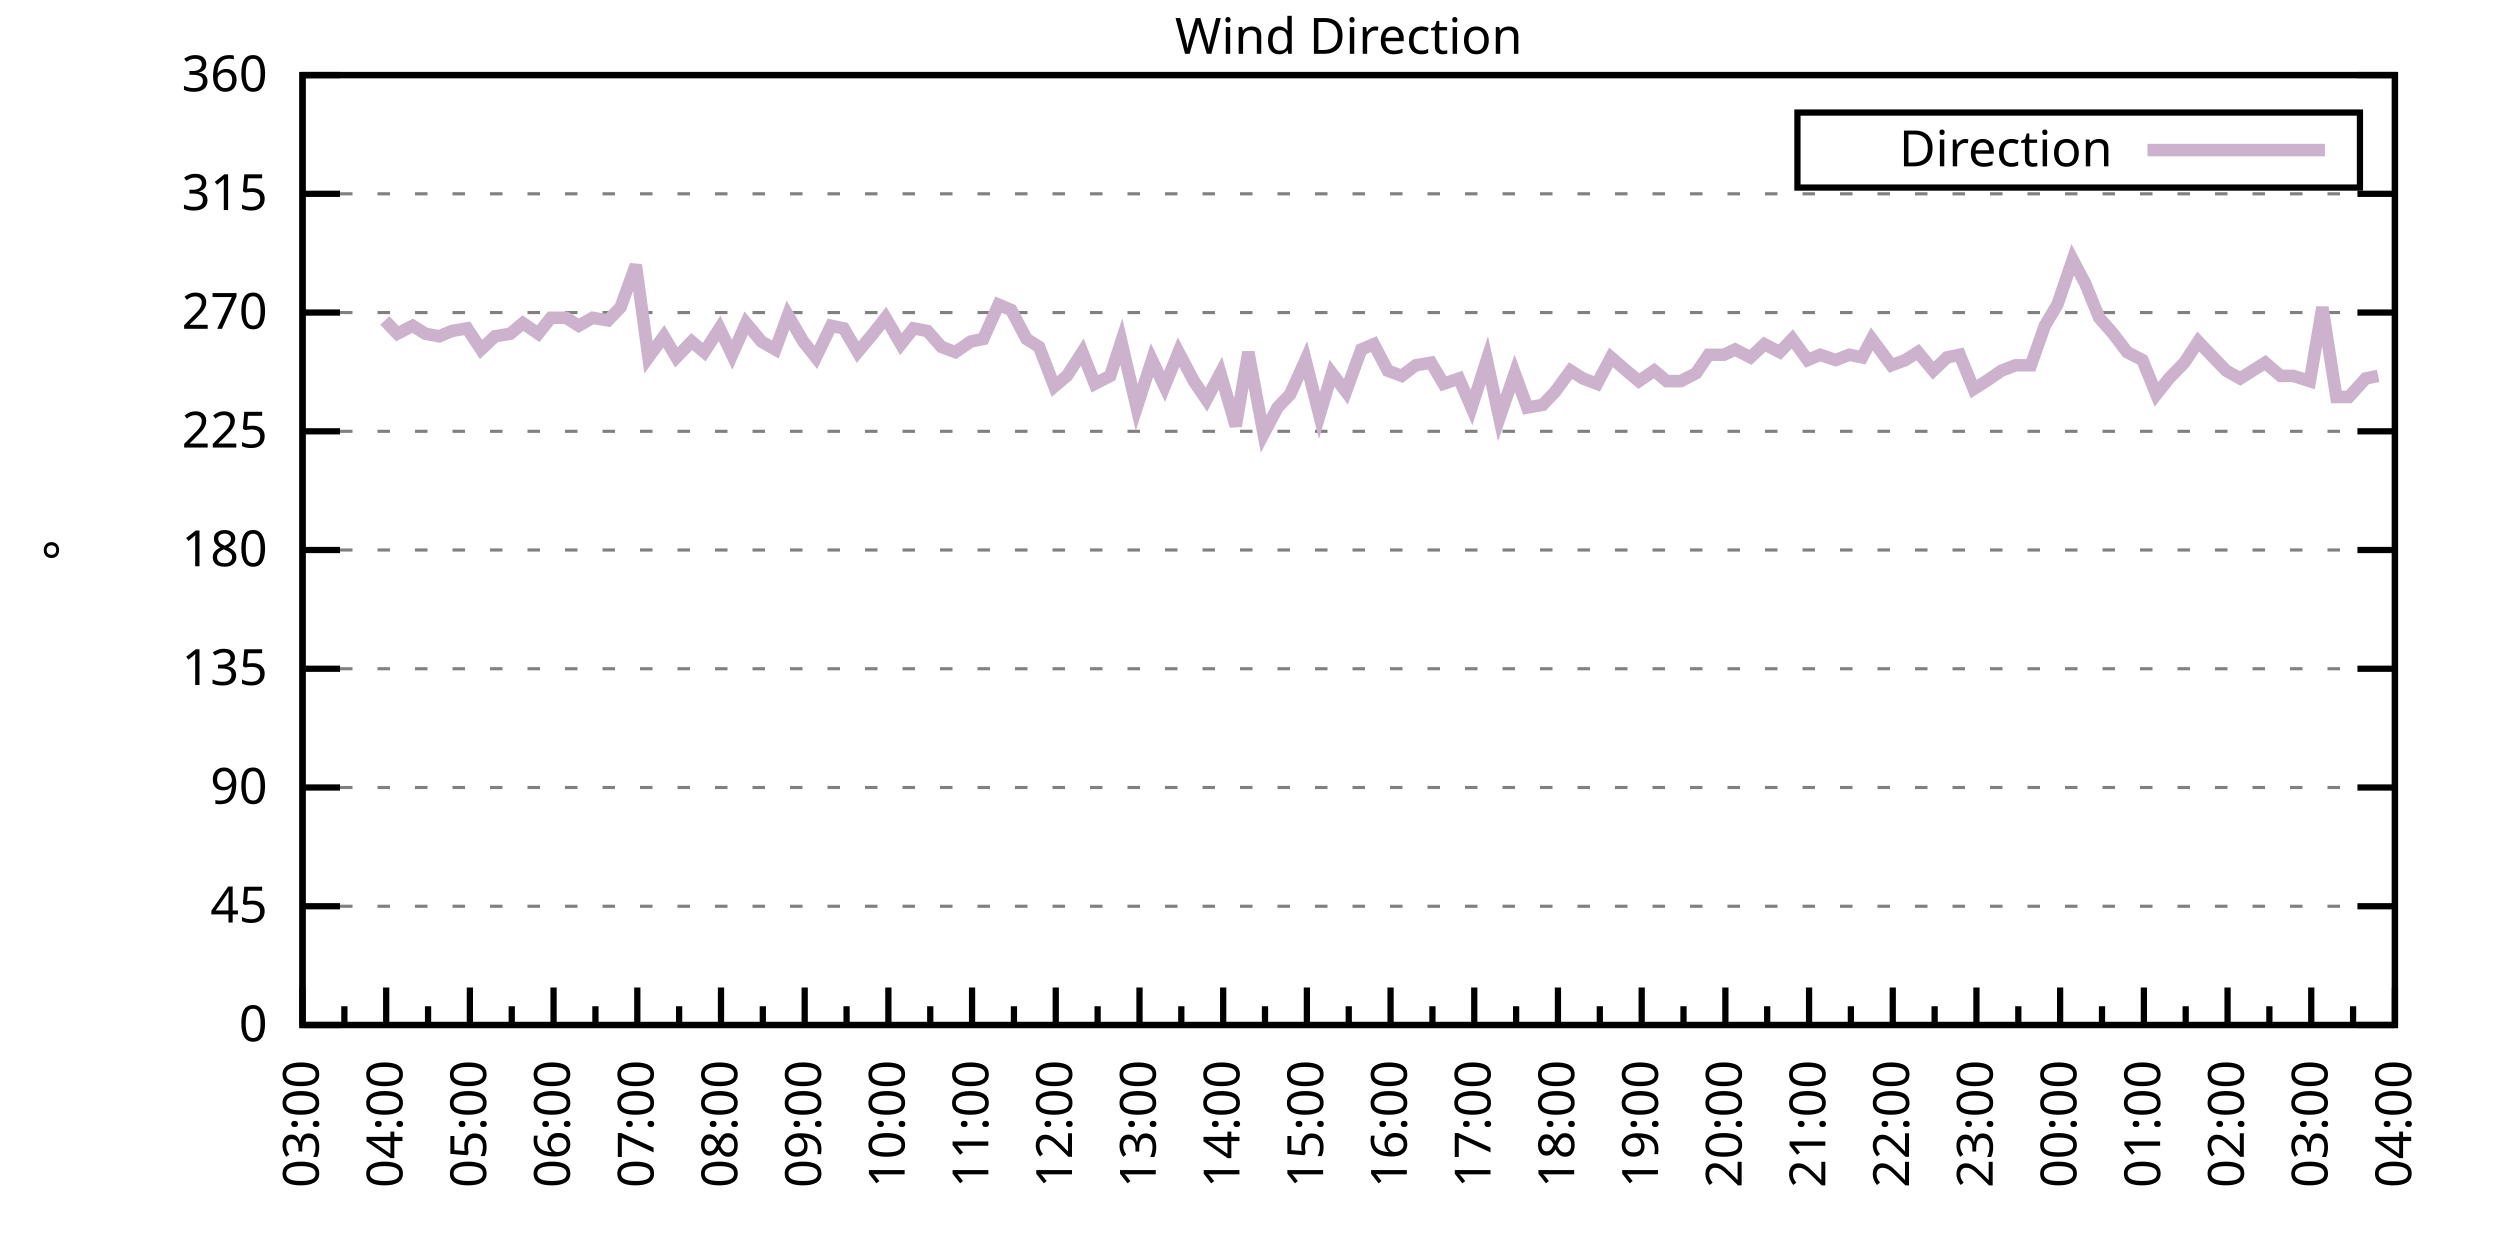
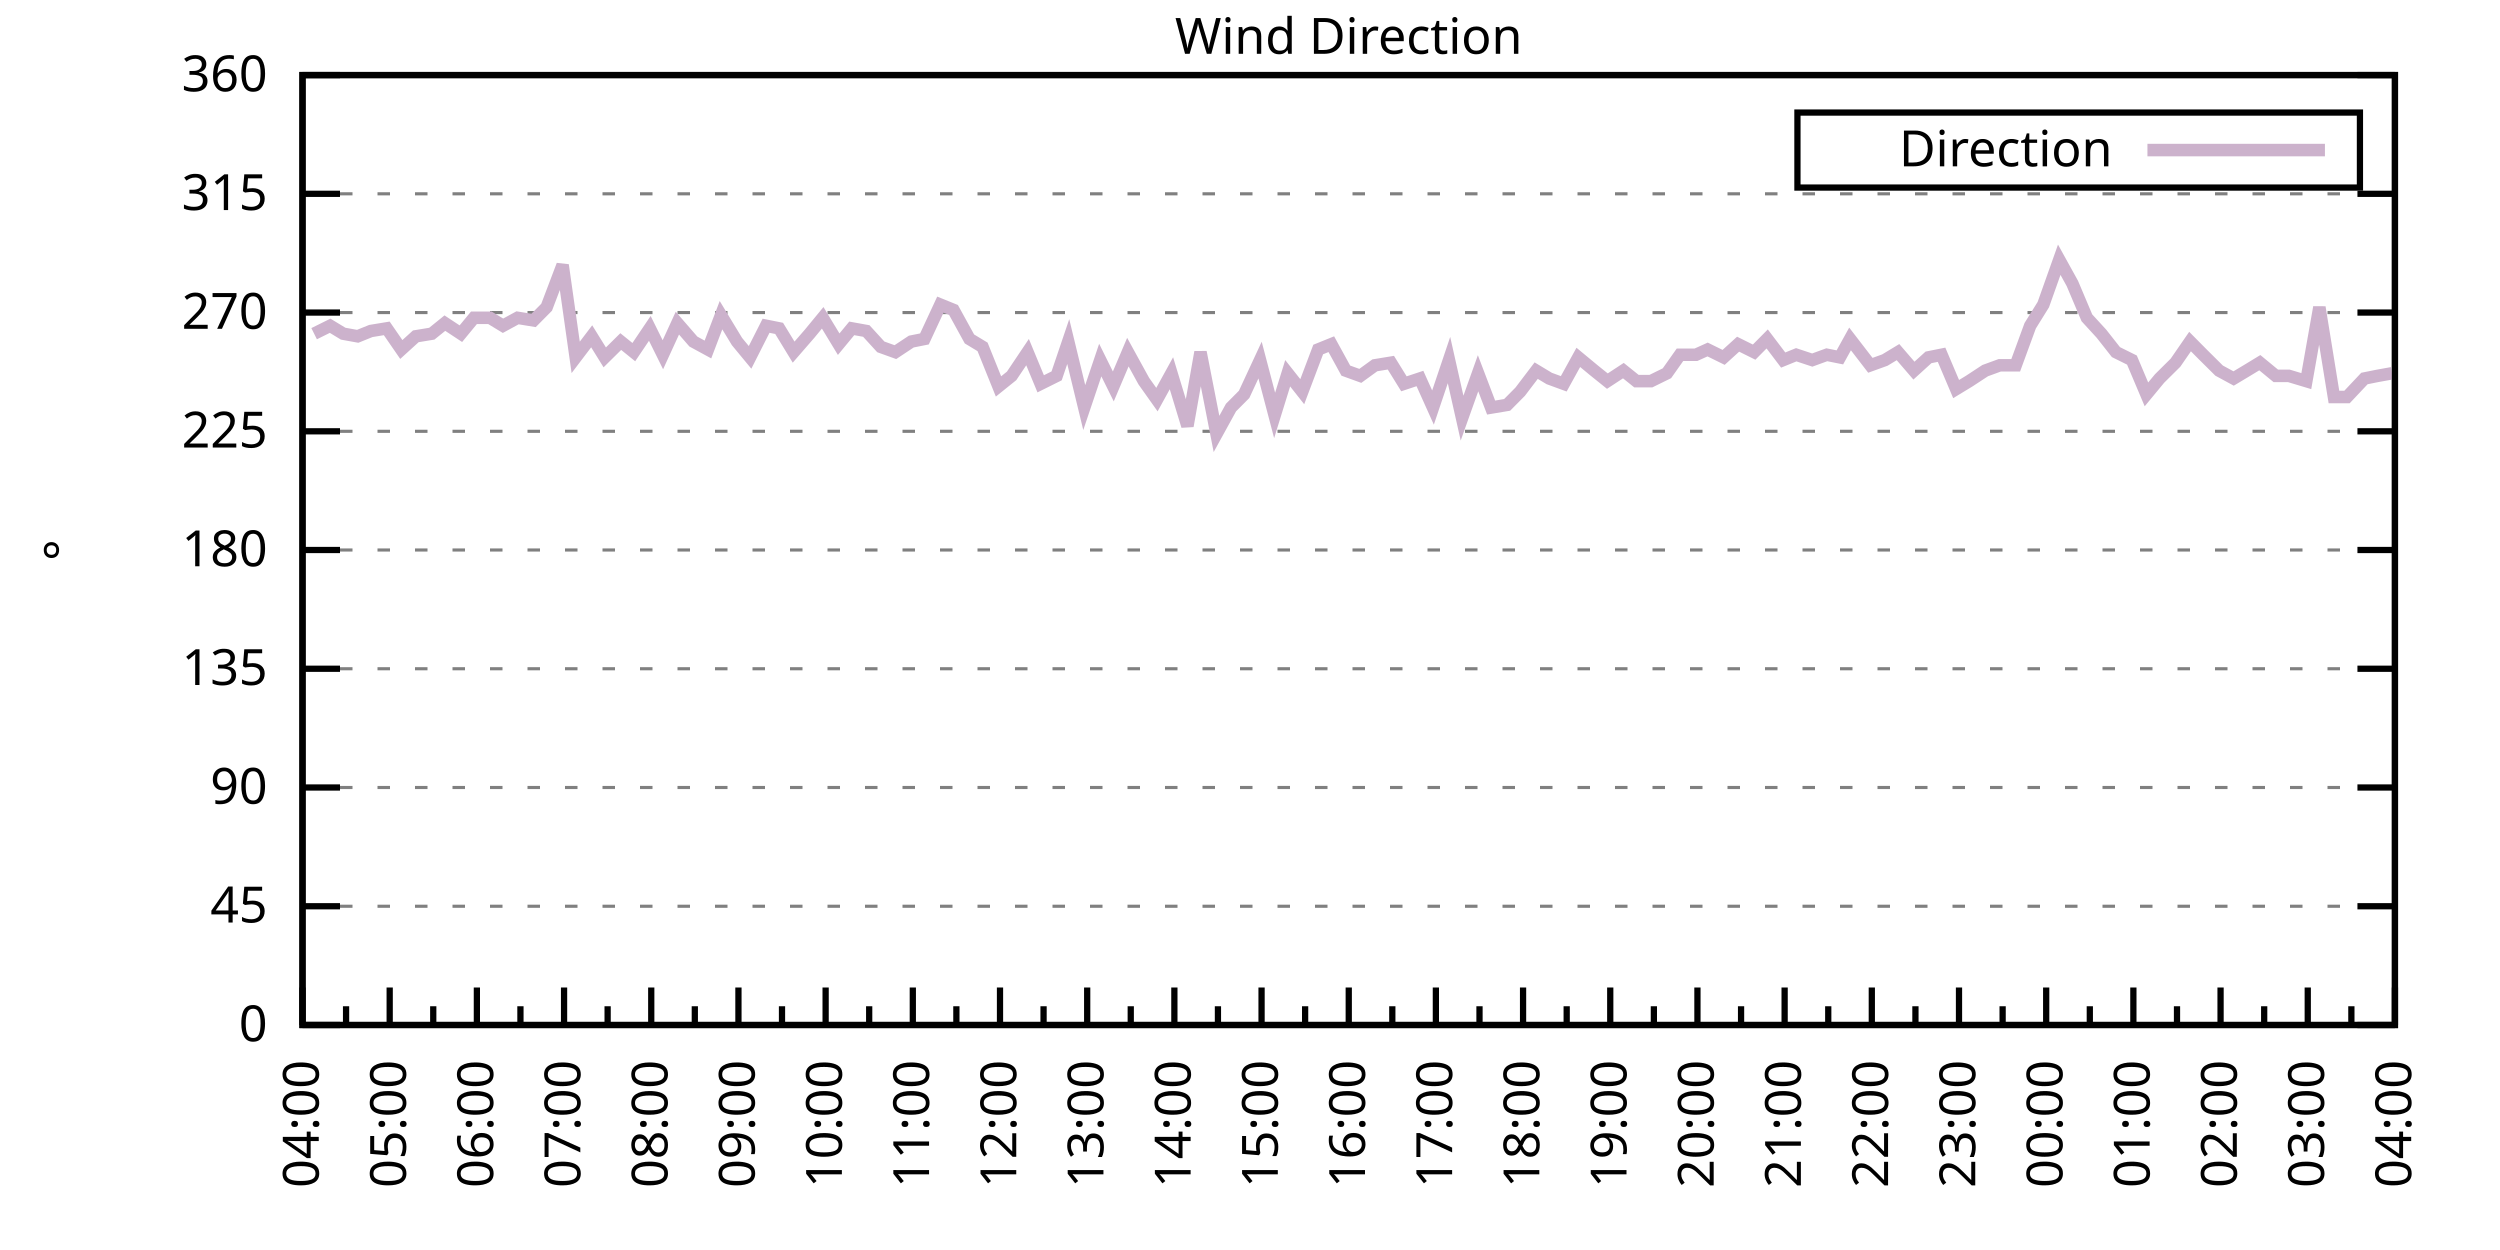
<svg xmlns="http://www.w3.org/2000/svg" xmlns:xlink="http://www.w3.org/1999/xlink" width="400" height="200" viewBox="0 0 400 200">
  <g id="gnuplot_canvas">
    <rect x="0" y="0" width="400" height="200" fill="none" />
    <defs>
      <circle id="gpDot" r="0.5" stroke-width="0.5" stroke="currentColor" />
      <path id="gpPt0" stroke-width="0.333" stroke="currentColor" d="M-1,0 h2 M0,-1 v2" />
      <path id="gpPt1" stroke-width="0.333" stroke="currentColor" d="M-1,-1 L1,1 M1,-1 L-1,1" />
      <path id="gpPt2" stroke-width="0.333" stroke="currentColor" d="M-1,0 L1,0 M0,-1 L0,1 M-1,-1 L1,1 M-1,1 L1,-1" />
      <rect id="gpPt3" stroke-width="0.333" stroke="currentColor" x="-1" y="-1" width="2" height="2" />
      <rect id="gpPt4" stroke-width="0.333" stroke="currentColor" fill="currentColor" x="-1" y="-1" width="2" height="2" />
      <circle id="gpPt5" stroke-width="0.333" stroke="currentColor" cx="0" cy="0" r="1" />
      <use xlink:href="#gpPt5" id="gpPt6" fill="currentColor" stroke="none" />
      <path id="gpPt7" stroke-width="0.333" stroke="currentColor" d="M0,-1.33 L-1.33,0.67 L1.33,0.67 z" />
      <use xlink:href="#gpPt7" id="gpPt8" fill="currentColor" stroke="none" />
      <use xlink:href="#gpPt7" id="gpPt9" stroke="currentColor" transform="rotate(180)" />
      <use xlink:href="#gpPt9" id="gpPt10" fill="currentColor" stroke="none" />
      <use xlink:href="#gpPt3" id="gpPt11" stroke="currentColor" transform="rotate(45)" />
      <use xlink:href="#gpPt11" id="gpPt12" fill="currentColor" stroke="none" />
      <path id="gpPt13" stroke-width="0.333" stroke="currentColor" d="M0,1.330 L1.265,0.411 L0.782,-1.067 L-0.782,-1.076 L-1.265,0.411 z" />
      <use xlink:href="#gpPt13" id="gpPt14" fill="currentColor" stroke="none" />
      <filter id="textbox" filterUnits="objectBoundingBox" x="0" y="0" height="1" width="1">
        <feFlood flood-color="white" flood-opacity="1" result="bgnd" />
        <feComposite in="SourceGraphic" in2="bgnd" operator="atop" />
      </filter>
      <filter id="greybox" filterUnits="objectBoundingBox" x="0" y="0" height="1" width="1">
        <feFlood flood-color="lightgrey" flood-opacity="1" result="grey" />
        <feComposite in="SourceGraphic" in2="grey" operator="atop" />
      </filter>
    </defs>
    <g fill="none" color="white" stroke="currentColor" stroke-width="1.00" stroke-linecap="butt" stroke-linejoin="miter">
</g>
    <g fill="none" color="black" stroke="currentColor" stroke-width="1.00" stroke-linecap="butt" stroke-linejoin="miter">
      <g stroke="none" shape-rendering="crispEdges">
        <polygon fill="rgb(255, 255, 255)" points="48.40,164.00 383.18,164.00 383.18,12.02 48.40,12.02 " />
      </g>
    </g>
    <g fill="none" color="black" stroke="currentColor" stroke-width="1.00" stroke-linecap="butt" stroke-linejoin="miter">
</g>
    <g fill="none" color="black" stroke="black" stroke-width="0.50" stroke-linecap="butt" stroke-linejoin="miter">
</g>
    <g fill="none" color="gray" stroke="currentColor" stroke-width="0.50" stroke-linecap="butt" stroke-linejoin="miter">
      <path stroke="gray" stroke-dasharray="2,4" class="gridline" d="M48.40,164.00 L383.19,164.00  " />
    </g>
    <g fill="none" color="gray" stroke="gray" stroke-width="1.00" stroke-linecap="butt" stroke-linejoin="miter">
</g>
    <g fill="none" color="black" stroke="currentColor" stroke-width="1.00" stroke-linecap="butt" stroke-linejoin="miter">
      <path stroke="black" d="M48.40,164.00 L54.40,164.00 M383.19,164.00 L377.19,164.00  " />
      <g transform="translate(42.80,166.60)" stroke="none" fill="black" font-family="Sans" font-size="8.00" text-anchor="end">
        <text>
          <tspan font-family="Sans"> 0</tspan>
        </text>
      </g>
    </g>
    <g fill="none" color="black" stroke="currentColor" stroke-width="1.00" stroke-linecap="butt" stroke-linejoin="miter">
</g>
    <g fill="none" color="black" stroke="black" stroke-width="0.50" stroke-linecap="butt" stroke-linejoin="miter">
</g>
    <g fill="none" color="gray" stroke="currentColor" stroke-width="0.50" stroke-linecap="butt" stroke-linejoin="miter">
      <path stroke="gray" stroke-dasharray="2,4" class="gridline" d="M48.40,145.00 L383.19,145.00  " />
    </g>
    <g fill="none" color="gray" stroke="gray" stroke-width="1.00" stroke-linecap="butt" stroke-linejoin="miter">
</g>
    <g fill="none" color="black" stroke="currentColor" stroke-width="1.00" stroke-linecap="butt" stroke-linejoin="miter">
      <path stroke="black" d="M48.40,145.00 L54.40,145.00 M383.19,145.00 L377.19,145.00  " />
      <g transform="translate(42.80,147.60)" stroke="none" fill="black" font-family="Sans" font-size="8.00" text-anchor="end">
        <text>
          <tspan font-family="Sans"> 45</tspan>
        </text>
      </g>
    </g>
    <g fill="none" color="black" stroke="currentColor" stroke-width="1.00" stroke-linecap="butt" stroke-linejoin="miter">
</g>
    <g fill="none" color="black" stroke="black" stroke-width="0.50" stroke-linecap="butt" stroke-linejoin="miter">
</g>
    <g fill="none" color="gray" stroke="currentColor" stroke-width="0.50" stroke-linecap="butt" stroke-linejoin="miter">
      <path stroke="gray" stroke-dasharray="2,4" class="gridline" d="M48.40,126.00 L383.19,126.00  " />
    </g>
    <g fill="none" color="gray" stroke="gray" stroke-width="1.00" stroke-linecap="butt" stroke-linejoin="miter">
</g>
    <g fill="none" color="black" stroke="currentColor" stroke-width="1.00" stroke-linecap="butt" stroke-linejoin="miter">
      <path stroke="black" d="M48.40,126.00 L54.40,126.00 M383.19,126.00 L377.19,126.00  " />
      <g transform="translate(42.80,128.60)" stroke="none" fill="black" font-family="Sans" font-size="8.00" text-anchor="end">
        <text>
          <tspan font-family="Sans"> 90</tspan>
        </text>
      </g>
    </g>
    <g fill="none" color="black" stroke="currentColor" stroke-width="1.00" stroke-linecap="butt" stroke-linejoin="miter">
</g>
    <g fill="none" color="black" stroke="black" stroke-width="0.50" stroke-linecap="butt" stroke-linejoin="miter">
</g>
    <g fill="none" color="gray" stroke="currentColor" stroke-width="0.50" stroke-linecap="butt" stroke-linejoin="miter">
      <path stroke="gray" stroke-dasharray="2,4" class="gridline" d="M48.40,107.00 L383.19,107.00  " />
    </g>
    <g fill="none" color="gray" stroke="gray" stroke-width="1.00" stroke-linecap="butt" stroke-linejoin="miter">
</g>
    <g fill="none" color="black" stroke="currentColor" stroke-width="1.00" stroke-linecap="butt" stroke-linejoin="miter">
      <path stroke="black" d="M48.40,107.00 L54.40,107.00 M383.19,107.00 L377.19,107.00  " />
      <g transform="translate(42.80,109.60)" stroke="none" fill="black" font-family="Sans" font-size="8.00" text-anchor="end">
        <text>
          <tspan font-family="Sans"> 135</tspan>
        </text>
      </g>
    </g>
    <g fill="none" color="black" stroke="currentColor" stroke-width="1.00" stroke-linecap="butt" stroke-linejoin="miter">
</g>
    <g fill="none" color="black" stroke="black" stroke-width="0.50" stroke-linecap="butt" stroke-linejoin="miter">
</g>
    <g fill="none" color="gray" stroke="currentColor" stroke-width="0.50" stroke-linecap="butt" stroke-linejoin="miter">
      <path stroke="gray" stroke-dasharray="2,4" class="gridline" d="M48.40,88.00 L383.19,88.00  " />
    </g>
    <g fill="none" color="gray" stroke="gray" stroke-width="1.00" stroke-linecap="butt" stroke-linejoin="miter">
</g>
    <g fill="none" color="black" stroke="currentColor" stroke-width="1.00" stroke-linecap="butt" stroke-linejoin="miter">
      <path stroke="black" d="M48.40,88.00 L54.40,88.00 M383.19,88.00 L377.19,88.00  " />
      <g transform="translate(42.80,90.60)" stroke="none" fill="black" font-family="Sans" font-size="8.00" text-anchor="end">
        <text>
          <tspan font-family="Sans"> 180</tspan>
        </text>
      </g>
    </g>
    <g fill="none" color="black" stroke="currentColor" stroke-width="1.00" stroke-linecap="butt" stroke-linejoin="miter">
</g>
    <g fill="none" color="black" stroke="black" stroke-width="0.50" stroke-linecap="butt" stroke-linejoin="miter">
</g>
    <g fill="none" color="gray" stroke="currentColor" stroke-width="0.50" stroke-linecap="butt" stroke-linejoin="miter">
      <path stroke="gray" stroke-dasharray="2,4" class="gridline" d="M48.40,69.01 L383.19,69.01  " />
    </g>
    <g fill="none" color="gray" stroke="gray" stroke-width="1.00" stroke-linecap="butt" stroke-linejoin="miter">
</g>
    <g fill="none" color="black" stroke="currentColor" stroke-width="1.00" stroke-linecap="butt" stroke-linejoin="miter">
      <path stroke="black" d="M48.40,69.01 L54.40,69.01 M383.19,69.01 L377.19,69.01  " />
      <g transform="translate(42.80,71.61)" stroke="none" fill="black" font-family="Sans" font-size="8.00" text-anchor="end">
        <text>
          <tspan font-family="Sans"> 225</tspan>
        </text>
      </g>
    </g>
    <g fill="none" color="black" stroke="currentColor" stroke-width="1.00" stroke-linecap="butt" stroke-linejoin="miter">
</g>
    <g fill="none" color="black" stroke="black" stroke-width="0.50" stroke-linecap="butt" stroke-linejoin="miter">
</g>
    <g fill="none" color="gray" stroke="currentColor" stroke-width="0.50" stroke-linecap="butt" stroke-linejoin="miter">
      <path stroke="gray" stroke-dasharray="2,4" class="gridline" d="M48.40,50.01 L383.19,50.01  " />
    </g>
    <g fill="none" color="gray" stroke="gray" stroke-width="1.00" stroke-linecap="butt" stroke-linejoin="miter">
</g>
    <g fill="none" color="black" stroke="currentColor" stroke-width="1.00" stroke-linecap="butt" stroke-linejoin="miter">
      <path stroke="black" d="M48.40,50.01 L54.40,50.01 M383.19,50.01 L377.19,50.01  " />
      <g transform="translate(42.80,52.61)" stroke="none" fill="black" font-family="Sans" font-size="8.00" text-anchor="end">
        <text>
          <tspan font-family="Sans"> 270</tspan>
        </text>
      </g>
    </g>
    <g fill="none" color="black" stroke="currentColor" stroke-width="1.00" stroke-linecap="butt" stroke-linejoin="miter">
</g>
    <g fill="none" color="black" stroke="black" stroke-width="0.50" stroke-linecap="butt" stroke-linejoin="miter">
</g>
    <g fill="none" color="gray" stroke="currentColor" stroke-width="0.50" stroke-linecap="butt" stroke-linejoin="miter">
      <path stroke="gray" stroke-dasharray="2,4" class="gridline" d="M48.40,31.01 L383.19,31.01  " />
    </g>
    <g fill="none" color="gray" stroke="gray" stroke-width="1.00" stroke-linecap="butt" stroke-linejoin="miter">
</g>
    <g fill="none" color="black" stroke="currentColor" stroke-width="1.00" stroke-linecap="butt" stroke-linejoin="miter">
      <path stroke="black" d="M48.40,31.01 L54.40,31.01 M383.19,31.01 L377.19,31.01  " />
      <g transform="translate(42.80,33.61)" stroke="none" fill="black" font-family="Sans" font-size="8.00" text-anchor="end">
        <text>
          <tspan font-family="Sans"> 315</tspan>
        </text>
      </g>
    </g>
    <g fill="none" color="black" stroke="currentColor" stroke-width="1.00" stroke-linecap="butt" stroke-linejoin="miter">
</g>
    <g fill="none" color="black" stroke="black" stroke-width="0.50" stroke-linecap="butt" stroke-linejoin="miter">
</g>
    <g fill="none" color="gray" stroke="currentColor" stroke-width="0.50" stroke-linecap="butt" stroke-linejoin="miter">
      <path stroke="gray" stroke-dasharray="2,4" class="gridline" d="M48.40,12.01 L383.19,12.01  " />
    </g>
    <g fill="none" color="gray" stroke="gray" stroke-width="1.00" stroke-linecap="butt" stroke-linejoin="miter">
</g>
    <g fill="none" color="black" stroke="currentColor" stroke-width="1.00" stroke-linecap="butt" stroke-linejoin="miter">
      <path stroke="black" d="M48.40,12.01 L54.40,12.01 M383.19,12.01 L377.19,12.01  " />
      <g transform="translate(42.80,14.61)" stroke="none" fill="black" font-family="Sans" font-size="8.00" text-anchor="end">
        <text>
          <tspan font-family="Sans"> 360</tspan>
        </text>
      </g>
    </g>
    <g fill="none" color="black" stroke="currentColor" stroke-width="1.00" stroke-linecap="butt" stroke-linejoin="miter">
      <path stroke="black" d="M48.40,164.00 L48.40,158.00  " />
      <g transform="translate(51.00,169.60) rotate(270)" stroke="none" fill="black" font-family="Sans" font-size="8.00" text-anchor="end">
        <text>
+           <tspan font-family="Sans">04:00</tspan>
+         </text>
+       </g>
+     </g>
+     <g fill="none" color="black" stroke="currentColor" stroke-width="1.00" stroke-linecap="butt" stroke-linejoin="miter">
+       <path stroke="black" d="M55.37,164.00 L55.37,161.00 M62.35,164.00 L62.35,158.00  " />
+       <g transform="translate(64.95,169.60) rotate(270)" stroke="none" fill="black" font-family="Sans" font-size="8.00" text-anchor="end">
+         <text>
+           <tspan font-family="Sans">05:00</tspan>
+         </text>
+       </g>
+     </g>
+     <g fill="none" color="black" stroke="currentColor" stroke-width="1.00" stroke-linecap="butt" stroke-linejoin="miter">
+       <path stroke="black" d="M69.32,164.00 L69.32,161.00 M76.30,164.00 L76.30,158.00  " />
+       <g transform="translate(78.90,169.60) rotate(270)" stroke="none" fill="black" font-family="Sans" font-size="8.00" text-anchor="end">
+         <text>
+           <tspan font-family="Sans">06:00</tspan>
+         </text>
+       </g>
+     </g>
+     <g fill="none" color="black" stroke="currentColor" stroke-width="1.00" stroke-linecap="butt" stroke-linejoin="miter">
+       <path stroke="black" d="M83.27,164.00 L83.27,161.00 M90.25,164.00 L90.25,158.00  " />
+       <g transform="translate(92.85,169.60) rotate(270)" stroke="none" fill="black" font-family="Sans" font-size="8.00" text-anchor="end">
+         <text>
+           <tspan font-family="Sans">07:00</tspan>
+         </text>
+       </g>
+     </g>
+     <g fill="none" color="black" stroke="currentColor" stroke-width="1.00" stroke-linecap="butt" stroke-linejoin="miter">
+       <path stroke="black" d="M97.22,164.00 L97.22,161.00 M104.20,164.00 L104.20,158.00  " />
+       <g transform="translate(106.80,169.60) rotate(270)" stroke="none" fill="black" font-family="Sans" font-size="8.00" text-anchor="end">
+         <text>
+           <tspan font-family="Sans">08:00</tspan>
+         </text>
+       </g>
+     </g>
+     <g fill="none" color="black" stroke="currentColor" stroke-width="1.00" stroke-linecap="butt" stroke-linejoin="miter">
+       <path stroke="black" d="M111.17,164.00 L111.17,161.00 M118.15,164.00 L118.15,158.00  " />
+       <g transform="translate(120.75,169.60) rotate(270)" stroke="none" fill="black" font-family="Sans" font-size="8.00" text-anchor="end">
+         <text>
+           <tspan font-family="Sans">09:00</tspan>
+         </text>
+       </g>
+     </g>
+     <g fill="none" color="black" stroke="currentColor" stroke-width="1.00" stroke-linecap="butt" stroke-linejoin="miter">
+       <path stroke="black" d="M125.12,164.00 L125.12,161.00 M132.10,164.00 L132.10,158.00  " />
+       <g transform="translate(134.70,169.60) rotate(270)" stroke="none" fill="black" font-family="Sans" font-size="8.00" text-anchor="end">
+         <text>
+           <tspan font-family="Sans">10:00</tspan>
+         </text>
+       </g>
+     </g>
+     <g fill="none" color="black" stroke="currentColor" stroke-width="1.00" stroke-linecap="butt" stroke-linejoin="miter">
+       <path stroke="black" d="M139.07,164.00 L139.07,161.00 M146.05,164.00 L146.05,158.00  " />
+       <g transform="translate(148.65,169.60) rotate(270)" stroke="none" fill="black" font-family="Sans" font-size="8.00" text-anchor="end">
+         <text>
+           <tspan font-family="Sans">11:00</tspan>
+         </text>
+       </g>
+     </g>
+     <g fill="none" color="black" stroke="currentColor" stroke-width="1.00" stroke-linecap="butt" stroke-linejoin="miter">
+       <path stroke="black" d="M153.02,164.00 L153.02,161.00 M160.00,164.00 L160.00,158.00  " />
+       <g transform="translate(162.60,169.60) rotate(270)" stroke="none" fill="black" font-family="Sans" font-size="8.00" text-anchor="end">
+         <text>
+           <tspan font-family="Sans">12:00</tspan>
+         </text>
+       </g>
+     </g>
+     <g fill="none" color="black" stroke="currentColor" stroke-width="1.00" stroke-linecap="butt" stroke-linejoin="miter">
+       <path stroke="black" d="M166.97,164.00 L166.97,161.00 M173.95,164.00 L173.95,158.00  " />
+       <g transform="translate(176.55,169.60) rotate(270)" stroke="none" fill="black" font-family="Sans" font-size="8.00" text-anchor="end">
+         <text>
+           <tspan font-family="Sans">13:00</tspan>
+         </text>
+       </g>
+     </g>
+     <g fill="none" color="black" stroke="currentColor" stroke-width="1.00" stroke-linecap="butt" stroke-linejoin="miter">
+       <path stroke="black" d="M180.92,164.00 L180.92,161.00 M187.90,164.00 L187.90,158.00  " />
+       <g transform="translate(190.50,169.60) rotate(270)" stroke="none" fill="black" font-family="Sans" font-size="8.00" text-anchor="end">
+         <text>
+           <tspan font-family="Sans">14:00</tspan>
+         </text>
+       </g>
+     </g>
+     <g fill="none" color="black" stroke="currentColor" stroke-width="1.00" stroke-linecap="butt" stroke-linejoin="miter">
+       <path stroke="black" d="M194.87,164.00 L194.87,161.00 M201.85,164.00 L201.85,158.00  " />
+       <g transform="translate(204.45,169.60) rotate(270)" stroke="none" fill="black" font-family="Sans" font-size="8.00" text-anchor="end">
+         <text>
+           <tspan font-family="Sans">15:00</tspan>
+         </text>
+       </g>
+     </g>
+     <g fill="none" color="black" stroke="currentColor" stroke-width="1.00" stroke-linecap="butt" stroke-linejoin="miter">
+       <path stroke="black" d="M208.82,164.00 L208.82,161.00 M215.80,164.00 L215.80,158.00  " />
+       <g transform="translate(218.40,169.60) rotate(270)" stroke="none" fill="black" font-family="Sans" font-size="8.00" text-anchor="end">
+         <text>
+           <tspan font-family="Sans">16:00</tspan>
+         </text>
+       </g>
+     </g>
+     <g fill="none" color="black" stroke="currentColor" stroke-width="1.00" stroke-linecap="butt" stroke-linejoin="miter">
+       <path stroke="black" d="M222.77,164.00 L222.77,161.00 M229.74,164.00 L229.74,158.00  " />
+       <g transform="translate(232.34,169.60) rotate(270)" stroke="none" fill="black" font-family="Sans" font-size="8.00" text-anchor="end">
+         <text>
+           <tspan font-family="Sans">17:00</tspan>
+         </text>
+       </g>
+     </g>
+     <g fill="none" color="black" stroke="currentColor" stroke-width="1.00" stroke-linecap="butt" stroke-linejoin="miter">
+       <path stroke="black" d="M236.72,164.00 L236.72,161.00 M243.69,164.00 L243.69,158.00  " />
+       <g transform="translate(246.29,169.60) rotate(270)" stroke="none" fill="black" font-family="Sans" font-size="8.00" text-anchor="end">
+         <text>
+           <tspan font-family="Sans">18:00</tspan>
+         </text>
+       </g>
+     </g>
+     <g fill="none" color="black" stroke="currentColor" stroke-width="1.00" stroke-linecap="butt" stroke-linejoin="miter">
+       <path stroke="black" d="M250.67,164.00 L250.67,161.00 M257.64,164.00 L257.64,158.00  " />
+       <g transform="translate(260.24,169.60) rotate(270)" stroke="none" fill="black" font-family="Sans" font-size="8.00" text-anchor="end">
+         <text>
+           <tspan font-family="Sans">19:00</tspan>
+         </text>
+       </g>
+     </g>
+     <g fill="none" color="black" stroke="currentColor" stroke-width="1.00" stroke-linecap="butt" stroke-linejoin="miter">
+       <path stroke="black" d="M264.62,164.00 L264.62,161.00 M271.59,164.00 L271.59,158.00  " />
+       <g transform="translate(274.19,169.60) rotate(270)" stroke="none" fill="black" font-family="Sans" font-size="8.00" text-anchor="end">
+         <text>
+           <tspan font-family="Sans">20:00</tspan>
+         </text>
+       </g>
+     </g>
+     <g fill="none" color="black" stroke="currentColor" stroke-width="1.00" stroke-linecap="butt" stroke-linejoin="miter">
+       <path stroke="black" d="M278.57,164.00 L278.57,161.00 M285.54,164.00 L285.54,158.00  " />
+       <g transform="translate(288.14,169.60) rotate(270)" stroke="none" fill="black" font-family="Sans" font-size="8.00" text-anchor="end">
+         <text>
+           <tspan font-family="Sans">21:00</tspan>
+         </text>
+       </g>
+     </g>
+     <g fill="none" color="black" stroke="currentColor" stroke-width="1.00" stroke-linecap="butt" stroke-linejoin="miter">
+       <path stroke="black" d="M292.52,164.00 L292.52,161.00 M299.49,164.00 L299.49,158.00  " />
+       <g transform="translate(302.09,169.60) rotate(270)" stroke="none" fill="black" font-family="Sans" font-size="8.00" text-anchor="end">
+         <text>
+           <tspan font-family="Sans">22:00</tspan>
+         </text>
+       </g>
+     </g>
+     <g fill="none" color="black" stroke="currentColor" stroke-width="1.00" stroke-linecap="butt" stroke-linejoin="miter">
+       <path stroke="black" d="M306.47,164.00 L306.47,161.00 M313.44,164.00 L313.44,158.00  " />
+       <g transform="translate(316.04,169.60) rotate(270)" stroke="none" fill="black" font-family="Sans" font-size="8.00" text-anchor="end">
+         <text>
+           <tspan font-family="Sans">23:00</tspan>
+         </text>
+       </g>
+     </g>
+     <g fill="none" color="black" stroke="currentColor" stroke-width="1.00" stroke-linecap="butt" stroke-linejoin="miter">
+       <path stroke="black" d="M320.42,164.00 L320.42,161.00 M327.39,164.00 L327.39,158.00  " />
+       <g transform="translate(329.99,169.60) rotate(270)" stroke="none" fill="black" font-family="Sans" font-size="8.00" text-anchor="end">
+         <text>
+           <tspan font-family="Sans">00:00</tspan>
+         </text>
+       </g>
+     </g>
+     <g fill="none" color="black" stroke="currentColor" stroke-width="1.00" stroke-linecap="butt" stroke-linejoin="miter">
+       <path stroke="black" d="M334.37,164.00 L334.37,161.00 M341.34,164.00 L341.34,158.00  " />
+       <g transform="translate(343.94,169.60) rotate(270)" stroke="none" fill="black" font-family="Sans" font-size="8.00" text-anchor="end">
+         <text>
+           <tspan font-family="Sans">01:00</tspan>
+         </text>
+       </g>
+     </g>
+     <g fill="none" color="black" stroke="currentColor" stroke-width="1.00" stroke-linecap="butt" stroke-linejoin="miter">
+       <path stroke="black" d="M348.32,164.00 L348.32,161.00 M355.29,164.00 L355.29,158.00  " />
+       <g transform="translate(357.89,169.60) rotate(270)" stroke="none" fill="black" font-family="Sans" font-size="8.00" text-anchor="end">
+         <text>
+           <tspan font-family="Sans">02:00</tspan>
+         </text>
+       </g>
+     </g>
+     <g fill="none" color="black" stroke="currentColor" stroke-width="1.00" stroke-linecap="butt" stroke-linejoin="miter">
+       <path stroke="black" d="M362.27,164.00 L362.27,161.00 M369.24,164.00 L369.24,158.00  " />
+       <g transform="translate(371.84,169.60) rotate(270)" stroke="none" fill="black" font-family="Sans" font-size="8.00" text-anchor="end">
+         <text>
          <tspan font-family="Sans">03:00</tspan>
        </text>
      </g>
    </g>
    <g fill="none" color="black" stroke="currentColor" stroke-width="1.00" stroke-linecap="butt" stroke-linejoin="miter">
-       <path stroke="black" d="M55.10,164.00 L55.10,161.00 M61.79,164.00 L61.79,158.00  " />
-       <g transform="translate(64.39,169.60) rotate(270)" stroke="none" fill="black" font-family="Sans" font-size="8.00" text-anchor="end">
-         <text>
-           <tspan font-family="Sans">04:00</tspan>
-         </text>
-       </g>
-     </g>
-     <g fill="none" color="black" stroke="currentColor" stroke-width="1.00" stroke-linecap="butt" stroke-linejoin="miter">
-       <path stroke="black" d="M68.49,164.00 L68.49,161.00 M75.18,164.00 L75.18,158.00  " />
-       <g transform="translate(77.78,169.60) rotate(270)" stroke="none" fill="black" font-family="Sans" font-size="8.00" text-anchor="end">
-         <text>
-           <tspan font-family="Sans">05:00</tspan>
-         </text>
-       </g>
-     </g>
-     <g fill="none" color="black" stroke="currentColor" stroke-width="1.00" stroke-linecap="butt" stroke-linejoin="miter">
-       <path stroke="black" d="M81.88,164.00 L81.88,161.00 M88.57,164.00 L88.57,158.00  " />
-       <g transform="translate(91.17,169.60) rotate(270)" stroke="none" fill="black" font-family="Sans" font-size="8.00" text-anchor="end">
-         <text>
-           <tspan font-family="Sans">06:00</tspan>
-         </text>
-       </g>
-     </g>
-     <g fill="none" color="black" stroke="currentColor" stroke-width="1.00" stroke-linecap="butt" stroke-linejoin="miter">
-       <path stroke="black" d="M95.27,164.00 L95.27,161.00 M101.97,164.00 L101.97,158.00  " />
-       <g transform="translate(104.57,169.60) rotate(270)" stroke="none" fill="black" font-family="Sans" font-size="8.00" text-anchor="end">
-         <text>
-           <tspan font-family="Sans">07:00</tspan>
-         </text>
-       </g>
-     </g>
-     <g fill="none" color="black" stroke="currentColor" stroke-width="1.00" stroke-linecap="butt" stroke-linejoin="miter">
-       <path stroke="black" d="M108.66,164.00 L108.66,161.00 M115.36,164.00 L115.36,158.00  " />
-       <g transform="translate(117.96,169.60) rotate(270)" stroke="none" fill="black" font-family="Sans" font-size="8.00" text-anchor="end">
-         <text>
-           <tspan font-family="Sans">08:00</tspan>
-         </text>
-       </g>
-     </g>
-     <g fill="none" color="black" stroke="currentColor" stroke-width="1.00" stroke-linecap="butt" stroke-linejoin="miter">
-       <path stroke="black" d="M122.05,164.00 L122.05,161.00 M128.75,164.00 L128.75,158.00  " />
-       <g transform="translate(131.35,169.60) rotate(270)" stroke="none" fill="black" font-family="Sans" font-size="8.00" text-anchor="end">
-         <text>
-           <tspan font-family="Sans">09:00</tspan>
-         </text>
-       </g>
-     </g>
-     <g fill="none" color="black" stroke="currentColor" stroke-width="1.00" stroke-linecap="butt" stroke-linejoin="miter">
-       <path stroke="black" d="M135.45,164.00 L135.45,161.00 M142.14,164.00 L142.14,158.00  " />
-       <g transform="translate(144.74,169.60) rotate(270)" stroke="none" fill="black" font-family="Sans" font-size="8.00" text-anchor="end">
-         <text>
-           <tspan font-family="Sans">10:00</tspan>
-         </text>
-       </g>
-     </g>
-     <g fill="none" color="black" stroke="currentColor" stroke-width="1.00" stroke-linecap="butt" stroke-linejoin="miter">
-       <path stroke="black" d="M148.84,164.00 L148.84,161.00 M155.53,164.00 L155.53,158.00  " />
-       <g transform="translate(158.13,169.60) rotate(270)" stroke="none" fill="black" font-family="Sans" font-size="8.00" text-anchor="end">
-         <text>
-           <tspan font-family="Sans">11:00</tspan>
-         </text>
-       </g>
-     </g>
-     <g fill="none" color="black" stroke="currentColor" stroke-width="1.00" stroke-linecap="butt" stroke-linejoin="miter">
-       <path stroke="black" d="M162.23,164.00 L162.23,161.00 M168.92,164.00 L168.92,158.00  " />
-       <g transform="translate(171.52,169.60) rotate(270)" stroke="none" fill="black" font-family="Sans" font-size="8.00" text-anchor="end">
-         <text>
-           <tspan font-family="Sans">12:00</tspan>
-         </text>
-       </g>
-     </g>
-     <g fill="none" color="black" stroke="currentColor" stroke-width="1.00" stroke-linecap="butt" stroke-linejoin="miter">
-       <path stroke="black" d="M175.62,164.00 L175.62,161.00 M182.32,164.00 L182.32,158.00  " />
-       <g transform="translate(184.92,169.60) rotate(270)" stroke="none" fill="black" font-family="Sans" font-size="8.00" text-anchor="end">
-         <text>
-           <tspan font-family="Sans">13:00</tspan>
-         </text>
-       </g>
-     </g>
-     <g fill="none" color="black" stroke="currentColor" stroke-width="1.00" stroke-linecap="butt" stroke-linejoin="miter">
-       <path stroke="black" d="M189.01,164.00 L189.01,161.00 M195.71,164.00 L195.71,158.00  " />
-       <g transform="translate(198.31,169.60) rotate(270)" stroke="none" fill="black" font-family="Sans" font-size="8.00" text-anchor="end">
-         <text>
-           <tspan font-family="Sans">14:00</tspan>
-         </text>
-       </g>
-     </g>
-     <g fill="none" color="black" stroke="currentColor" stroke-width="1.00" stroke-linecap="butt" stroke-linejoin="miter">
-       <path stroke="black" d="M202.40,164.00 L202.40,161.00 M209.10,164.00 L209.10,158.00  " />
-       <g transform="translate(211.70,169.60) rotate(270)" stroke="none" fill="black" font-family="Sans" font-size="8.00" text-anchor="end">
-         <text>
-           <tspan font-family="Sans">15:00</tspan>
-         </text>
-       </g>
-     </g>
-     <g fill="none" color="black" stroke="currentColor" stroke-width="1.00" stroke-linecap="butt" stroke-linejoin="miter">
-       <path stroke="black" d="M215.80,164.00 L215.80,161.00 M222.49,164.00 L222.49,158.00  " />
-       <g transform="translate(225.09,169.60) rotate(270)" stroke="none" fill="black" font-family="Sans" font-size="8.00" text-anchor="end">
-         <text>
-           <tspan font-family="Sans">16:00</tspan>
-         </text>
-       </g>
-     </g>
-     <g fill="none" color="black" stroke="currentColor" stroke-width="1.00" stroke-linecap="butt" stroke-linejoin="miter">
-       <path stroke="black" d="M229.19,164.00 L229.19,161.00 M235.88,164.00 L235.88,158.00  " />
-       <g transform="translate(238.48,169.60) rotate(270)" stroke="none" fill="black" font-family="Sans" font-size="8.00" text-anchor="end">
-         <text>
-           <tspan font-family="Sans">17:00</tspan>
-         </text>
-       </g>
-     </g>
-     <g fill="none" color="black" stroke="currentColor" stroke-width="1.00" stroke-linecap="butt" stroke-linejoin="miter">
-       <path stroke="black" d="M242.58,164.00 L242.58,161.00 M249.27,164.00 L249.27,158.00  " />
-       <g transform="translate(251.87,169.60) rotate(270)" stroke="none" fill="black" font-family="Sans" font-size="8.00" text-anchor="end">
-         <text>
-           <tspan font-family="Sans">18:00</tspan>
-         </text>
-       </g>
-     </g>
-     <g fill="none" color="black" stroke="currentColor" stroke-width="1.00" stroke-linecap="butt" stroke-linejoin="miter">
-       <path stroke="black" d="M255.97,164.00 L255.97,161.00 M262.67,164.00 L262.67,158.00  " />
-       <g transform="translate(265.27,169.60) rotate(270)" stroke="none" fill="black" font-family="Sans" font-size="8.00" text-anchor="end">
-         <text>
-           <tspan font-family="Sans">19:00</tspan>
-         </text>
-       </g>
-     </g>
-     <g fill="none" color="black" stroke="currentColor" stroke-width="1.00" stroke-linecap="butt" stroke-linejoin="miter">
-       <path stroke="black" d="M269.36,164.00 L269.36,161.00 M276.06,164.00 L276.06,158.00  " />
-       <g transform="translate(278.66,169.60) rotate(270)" stroke="none" fill="black" font-family="Sans" font-size="8.00" text-anchor="end">
-         <text>
-           <tspan font-family="Sans">20:00</tspan>
-         </text>
-       </g>
-     </g>
-     <g fill="none" color="black" stroke="currentColor" stroke-width="1.00" stroke-linecap="butt" stroke-linejoin="miter">
-       <path stroke="black" d="M282.75,164.00 L282.75,161.00 M289.45,164.00 L289.45,158.00  " />
-       <g transform="translate(292.05,169.60) rotate(270)" stroke="none" fill="black" font-family="Sans" font-size="8.00" text-anchor="end">
-         <text>
-           <tspan font-family="Sans">21:00</tspan>
-         </text>
-       </g>
-     </g>
-     <g fill="none" color="black" stroke="currentColor" stroke-width="1.00" stroke-linecap="butt" stroke-linejoin="miter">
-       <path stroke="black" d="M296.14,164.00 L296.14,161.00 M302.84,164.00 L302.84,158.00  " />
-       <g transform="translate(305.44,169.60) rotate(270)" stroke="none" fill="black" font-family="Sans" font-size="8.00" text-anchor="end">
-         <text>
-           <tspan font-family="Sans">22:00</tspan>
-         </text>
-       </g>
-     </g>
-     <g fill="none" color="black" stroke="currentColor" stroke-width="1.00" stroke-linecap="butt" stroke-linejoin="miter">
-       <path stroke="black" d="M309.54,164.00 L309.54,161.00 M316.23,164.00 L316.23,158.00  " />
-       <g transform="translate(318.83,169.60) rotate(270)" stroke="none" fill="black" font-family="Sans" font-size="8.00" text-anchor="end">
-         <text>
-           <tspan font-family="Sans">23:00</tspan>
-         </text>
-       </g>
-     </g>
-     <g fill="none" color="black" stroke="currentColor" stroke-width="1.00" stroke-linecap="butt" stroke-linejoin="miter">
-       <path stroke="black" d="M322.93,164.00 L322.93,161.00 M329.62,164.00 L329.62,158.00  " />
-       <g transform="translate(332.22,169.60) rotate(270)" stroke="none" fill="black" font-family="Sans" font-size="8.00" text-anchor="end">
-         <text>
-           <tspan font-family="Sans">00:00</tspan>
-         </text>
-       </g>
-     </g>
-     <g fill="none" color="black" stroke="currentColor" stroke-width="1.00" stroke-linecap="butt" stroke-linejoin="miter">
-       <path stroke="black" d="M336.32,164.00 L336.32,161.00 M343.02,164.00 L343.02,158.00  " />
-       <g transform="translate(345.62,169.60) rotate(270)" stroke="none" fill="black" font-family="Sans" font-size="8.00" text-anchor="end">
-         <text>
-           <tspan font-family="Sans">01:00</tspan>
-         </text>
-       </g>
-     </g>
-     <g fill="none" color="black" stroke="currentColor" stroke-width="1.00" stroke-linecap="butt" stroke-linejoin="miter">
-       <path stroke="black" d="M349.71,164.00 L349.71,161.00 M356.41,164.00 L356.41,158.00  " />
-       <g transform="translate(359.01,169.60) rotate(270)" stroke="none" fill="black" font-family="Sans" font-size="8.00" text-anchor="end">
-         <text>
-           <tspan font-family="Sans">02:00</tspan>
-         </text>
-       </g>
-     </g>
-     <g fill="none" color="black" stroke="currentColor" stroke-width="1.00" stroke-linecap="butt" stroke-linejoin="miter">
-       <path stroke="black" d="M363.10,164.00 L363.10,161.00 M369.80,164.00 L369.80,158.00  " />
-       <g transform="translate(372.40,169.60) rotate(270)" stroke="none" fill="black" font-family="Sans" font-size="8.00" text-anchor="end">
-         <text>
-           <tspan font-family="Sans">03:00</tspan>
-         </text>
-       </g>
-     </g>
-     <g fill="none" color="black" stroke="currentColor" stroke-width="1.00" stroke-linecap="butt" stroke-linejoin="miter">
-       <path stroke="black" d="M376.49,164.00 L376.49,161.00 M383.19,164.00 L383.19,158.00  " />
+       <path stroke="black" d="M376.22,164.00 L376.22,161.00 M383.19,164.00 L383.19,158.00  " />
      <g transform="translate(385.79,169.60) rotate(270)" stroke="none" fill="black" font-family="Sans" font-size="8.00" text-anchor="end">
        <text>
          <tspan font-family="Sans">04:00</tspan>
        </text>
      </g>
    </g>
    <g fill="none" color="black" stroke="currentColor" stroke-width="1.00" stroke-linecap="butt" stroke-linejoin="miter">
</g>
    <g fill="none" color="black" stroke="currentColor" stroke-width="1.00" stroke-linecap="butt" stroke-linejoin="miter">
      <path stroke="black" d="M48.40,12.01 L48.40,164.00 L383.19,164.00 L383.19,12.01 L48.40,12.01 Z  " />
    </g>
    <g fill="none" color="black" stroke="currentColor" stroke-width="1.00" stroke-linecap="butt" stroke-linejoin="miter">
      <g transform="translate(12.80,88.01) rotate(270)" stroke="none" fill="black" font-family="Sans" font-size="8.00" text-anchor="middle">
        <text>
          <tspan font-family="Sans">°</tspan>
        </text>
      </g>
    </g>
    <g fill="none" color="black" stroke="currentColor" stroke-width="1.00" stroke-linecap="butt" stroke-linejoin="miter">
</g>
    <g fill="none" color="black" stroke="currentColor" stroke-width="1.00" stroke-linecap="butt" stroke-linejoin="miter">
      <path stroke="black" d="M287.59,30.01 L287.59,18.01 L377.59,18.01 L377.59,30.01 L287.59,30.01 Z  " />
    </g>
    <g id="Wind_direction_plot_1">
      <g fill="none" color="white" stroke="black" stroke-width="2.00" stroke-linecap="butt" stroke-linejoin="miter">
</g>
      <g fill="none" color="black" stroke="currentColor" stroke-width="2.00" stroke-linecap="butt" stroke-linejoin="miter">
        <g transform="translate(337.99,26.61)" stroke="none" fill="black" font-family="Sans" font-size="8.00" text-anchor="end">
          <text>
            <tspan font-family="Sans">Direction</tspan>
          </text>
        </g>
      </g>
      <g fill="none" color="black" stroke="currentColor" stroke-width="2.00" stroke-linecap="butt" stroke-linejoin="miter">
-         <path stroke="rgb(204, 178, 204)" d="M343.59,24.01 L371.99,24.01 M61.57,51.27 L63.58,53.39 L66.03,52.12 L68.04,53.39 L70.27,53.81 L72.28,52.96   L74.74,52.54 L76.97,55.92 L79.20,53.81 L81.66,53.39 L83.66,51.70 L86.12,53.39 L88.13,50.85 L90.58,50.85   L92.59,52.12 L94.82,50.85 L97.28,51.27 L99.29,49.16 L101.74,42.41 L103.75,57.18 L106.21,53.81 L108.22,57.18   L110.67,54.65 L112.68,56.34 L115.13,52.54 L117.14,56.76 L119.38,51.70 L121.83,54.65 L124.06,55.92 L126.07,50.43   L128.53,54.65 L130.54,57.18 L132.99,52.12 L135.00,52.54 L137.23,56.34 L139.69,53.39 L141.69,50.85 L144.15,55.07   L146.16,52.54 L148.39,52.96 L150.62,55.50 L152.85,56.34 L155.31,54.65 L157.32,54.23 L159.77,48.74 L161.78,49.59   L164.24,54.23 L166.25,55.50 L168.70,61.83 L170.71,60.14 L173.17,56.34 L175.17,61.41 L177.63,60.14 L179.41,54.65   L181.87,65.21 L184.32,57.61 L186.33,61.83 L188.57,56.34 L191.02,60.98 L193.03,63.94 L195.26,59.72 L197.72,68.16   L199.73,56.34 L202.18,69.43 L204.41,65.21 L206.42,63.10 L208.88,57.61 L211.11,66.47 L213.12,59.72 L215.35,62.67   L217.80,55.92 L219.81,55.07 L222.04,59.30 L224.28,60.14 L226.51,58.45 L228.96,58.03 L230.97,61.41 L233.43,60.56   L235.44,65.21 L237.89,57.61 L239.90,66.90 L242.36,59.72 L244.36,65.21 L246.82,64.78 L248.83,62.67 L251.28,59.30   L253.29,60.56 L255.52,61.41 L257.76,57.18 L260.21,59.30 L262.22,60.98 L264.67,59.30 L266.68,60.98 L268.92,60.98   L271.37,59.72 L273.38,56.76 L275.83,56.76 L277.62,55.92 L280.07,57.18 L282.31,55.07 L284.76,56.34 L286.77,54.23   L289.23,57.61 L291.23,56.76 L293.69,57.61 L295.92,56.76 L297.93,57.18 L299.49,54.23 L302.62,58.45 L304.85,57.61   L306.86,56.34 L309.31,59.30 L311.54,57.18 L313.55,56.76 L315.79,62.25 L317.79,60.98 L320.25,59.30 L322.48,58.45   L324.94,58.45 L327.17,52.12 L329.18,48.74 L331.63,41.56 L333.64,45.36 L335.87,50.85 L338.10,53.39 L340.34,56.34   L342.79,57.61 L345.02,63.10 L347.03,60.56 L349.49,58.03 L351.72,54.65 L353.73,56.76 L356.18,59.30 L358.42,60.56   L360.42,59.30 L362.43,58.03 L364.89,60.14 L366.90,60.14 L369.58,60.98 L371.58,49.16 L373.82,63.52 L375.82,63.52   L378.50,60.56 L380.51,60.14  " />
+         <path stroke="rgb(204, 178, 204)" d="M343.59,24.01 L371.99,24.01 M50.26,53.39 L52.82,52.12 L54.91,53.39 L57.23,53.81 L59.33,52.96 L61.88,52.54   L64.21,55.92 L66.53,53.81 L69.09,53.39 L71.18,51.70 L73.74,53.39 L75.83,50.85 L78.39,50.85 L80.48,52.12   L82.81,50.85 L85.37,51.27 L87.46,49.16 L90.02,42.41 L92.11,57.18 L94.67,53.81 L96.76,57.18 L99.32,54.65   L101.41,56.34 L103.97,52.54 L106.06,56.76 L108.38,51.70 L110.94,54.65 L113.27,55.92 L115.36,50.43 L117.92,54.65   L120.01,57.18 L122.57,52.12 L124.66,52.54 L126.98,56.34 L129.54,53.39 L131.63,50.85 L134.19,55.07 L136.28,52.54   L138.61,52.96 L140.93,55.50 L143.26,56.34 L145.81,54.65 L147.91,54.23 L150.46,48.74 L152.56,49.59 L155.11,54.23   L157.21,55.50 L159.76,61.83 L161.86,60.14 L164.41,56.34 L166.51,61.41 L169.06,60.14 L170.92,54.65 L173.48,65.21   L176.04,57.61 L178.13,61.83 L180.46,56.34 L183.01,60.98 L185.11,63.94 L187.43,59.72 L189.99,68.16 L192.08,56.34   L194.64,69.43 L196.96,65.21 L199.06,63.10 L201.61,57.61 L203.94,66.47 L206.03,59.72 L208.36,62.67 L210.91,55.92   L213.01,55.07 L215.33,59.30 L217.65,60.14 L219.98,58.45 L222.54,58.03 L224.63,61.41 L227.19,60.56 L229.28,65.21   L231.84,57.61 L233.93,66.90 L236.49,59.72 L238.58,65.21 L241.14,64.78 L243.23,62.67 L245.79,59.30 L247.88,60.56   L250.20,61.41 L252.53,57.18 L255.09,59.30 L257.18,60.98 L259.74,59.30 L261.83,60.98 L264.15,60.98 L266.71,59.72   L268.80,56.76 L271.36,56.76 L273.22,55.92 L275.78,57.18 L278.10,55.07 L280.66,56.34 L282.75,54.23 L285.31,57.61   L287.40,56.76 L289.96,57.61 L292.29,56.76 L294.38,57.18 L296.01,54.23 L299.26,58.45 L301.58,57.61 L303.68,56.34   L306.23,59.30 L308.56,57.18 L310.65,56.76 L312.98,62.25 L315.07,60.98 L317.63,59.30 L319.95,58.45 L322.51,58.45   L324.83,52.12 L326.93,48.74 L329.48,41.56 L331.58,45.36 L333.90,50.85 L336.23,53.39 L338.55,56.34 L341.11,57.61   L343.43,63.10 L345.53,60.56 L348.08,58.03 L350.41,54.65 L352.50,56.76 L355.06,59.30 L357.38,60.56 L359.48,59.30   L361.57,58.03 L364.13,60.14 L366.22,60.14 L369.01,60.98 L371.10,49.16 L373.43,63.52 L375.52,63.52 L378.31,60.56   L380.40,60.14 L382.73,59.72  " />
      </g>
    </g>
    <g fill="none" color="black" stroke="currentColor" stroke-width="2.00" stroke-linecap="butt" stroke-linejoin="miter">
</g>
    <g fill="none" color="black" stroke="black" stroke-width="1.00" stroke-linecap="butt" stroke-linejoin="miter">
</g>
    <g fill="none" color="black" stroke="currentColor" stroke-width="1.00" stroke-linecap="butt" stroke-linejoin="miter">
      <path stroke="black" d="M48.40,12.01 L48.40,164.00 L383.19,164.00 L383.19,12.01 L48.40,12.01 Z  " />
    </g>
    <g fill="none" color="black" stroke="currentColor" stroke-width="1.00" stroke-linecap="butt" stroke-linejoin="miter">
      <g transform="translate(215.79,8.61)" stroke="none" fill="black" font-family="Sans" font-size="8.00" text-anchor="middle">
        <text>
          <tspan font-family="Sans">Wind Direction</tspan>
        </text>
      </g>
    </g>
    <g fill="none" color="black" stroke="currentColor" stroke-width="1.00" stroke-linecap="butt" stroke-linejoin="miter">
</g>
  </g>
</svg>
